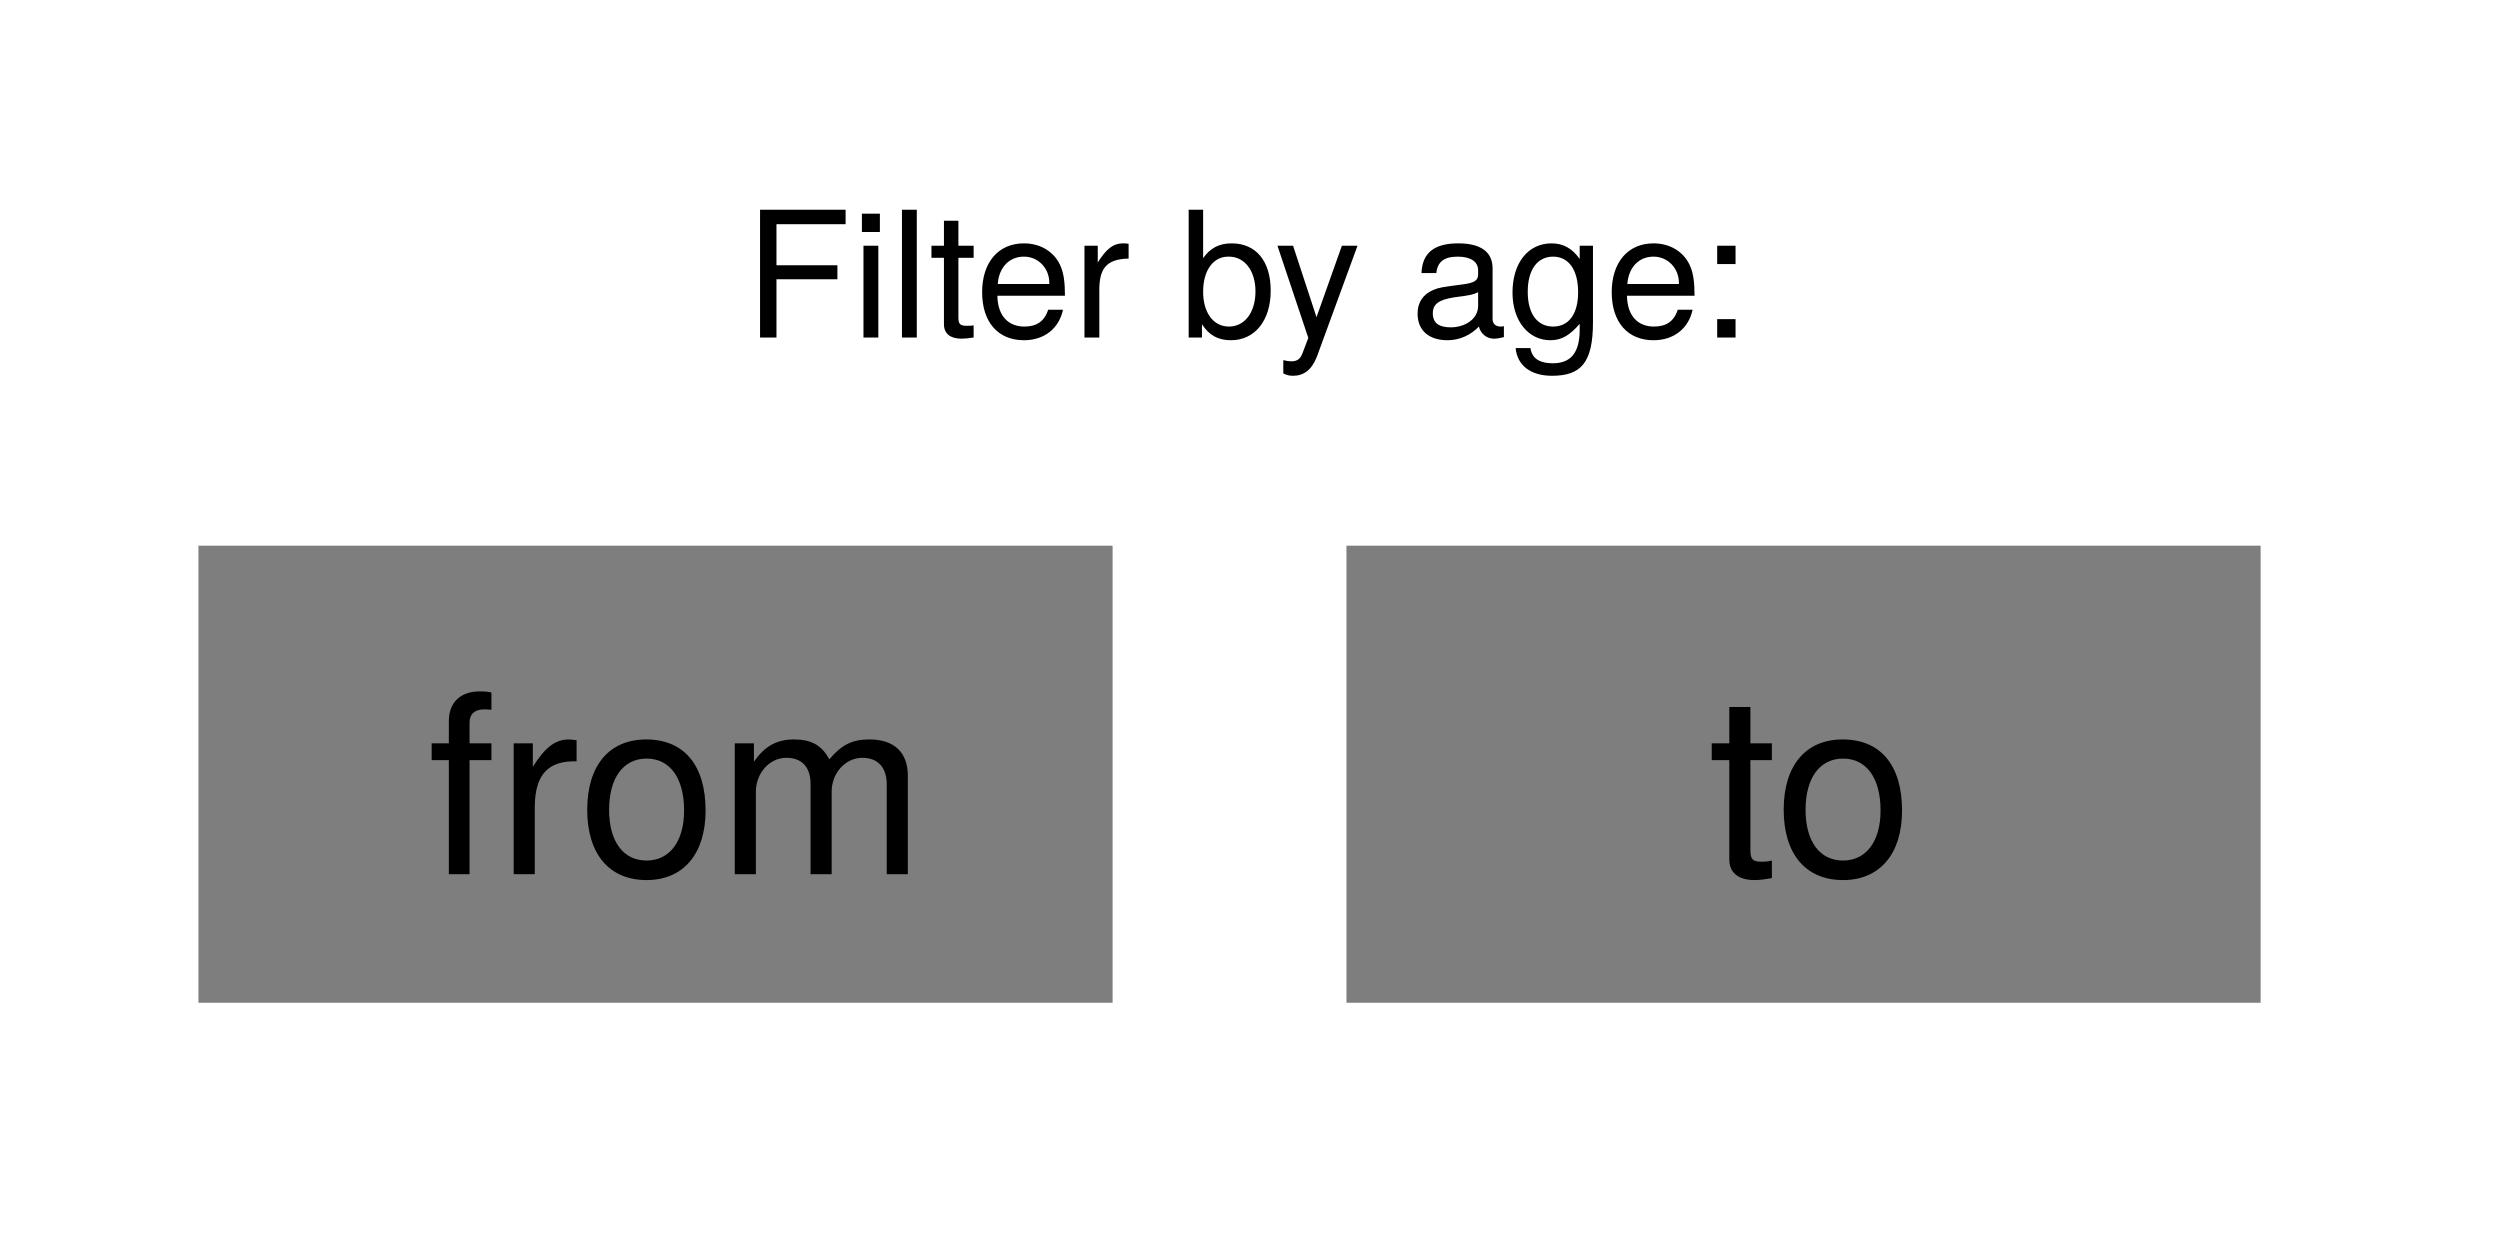
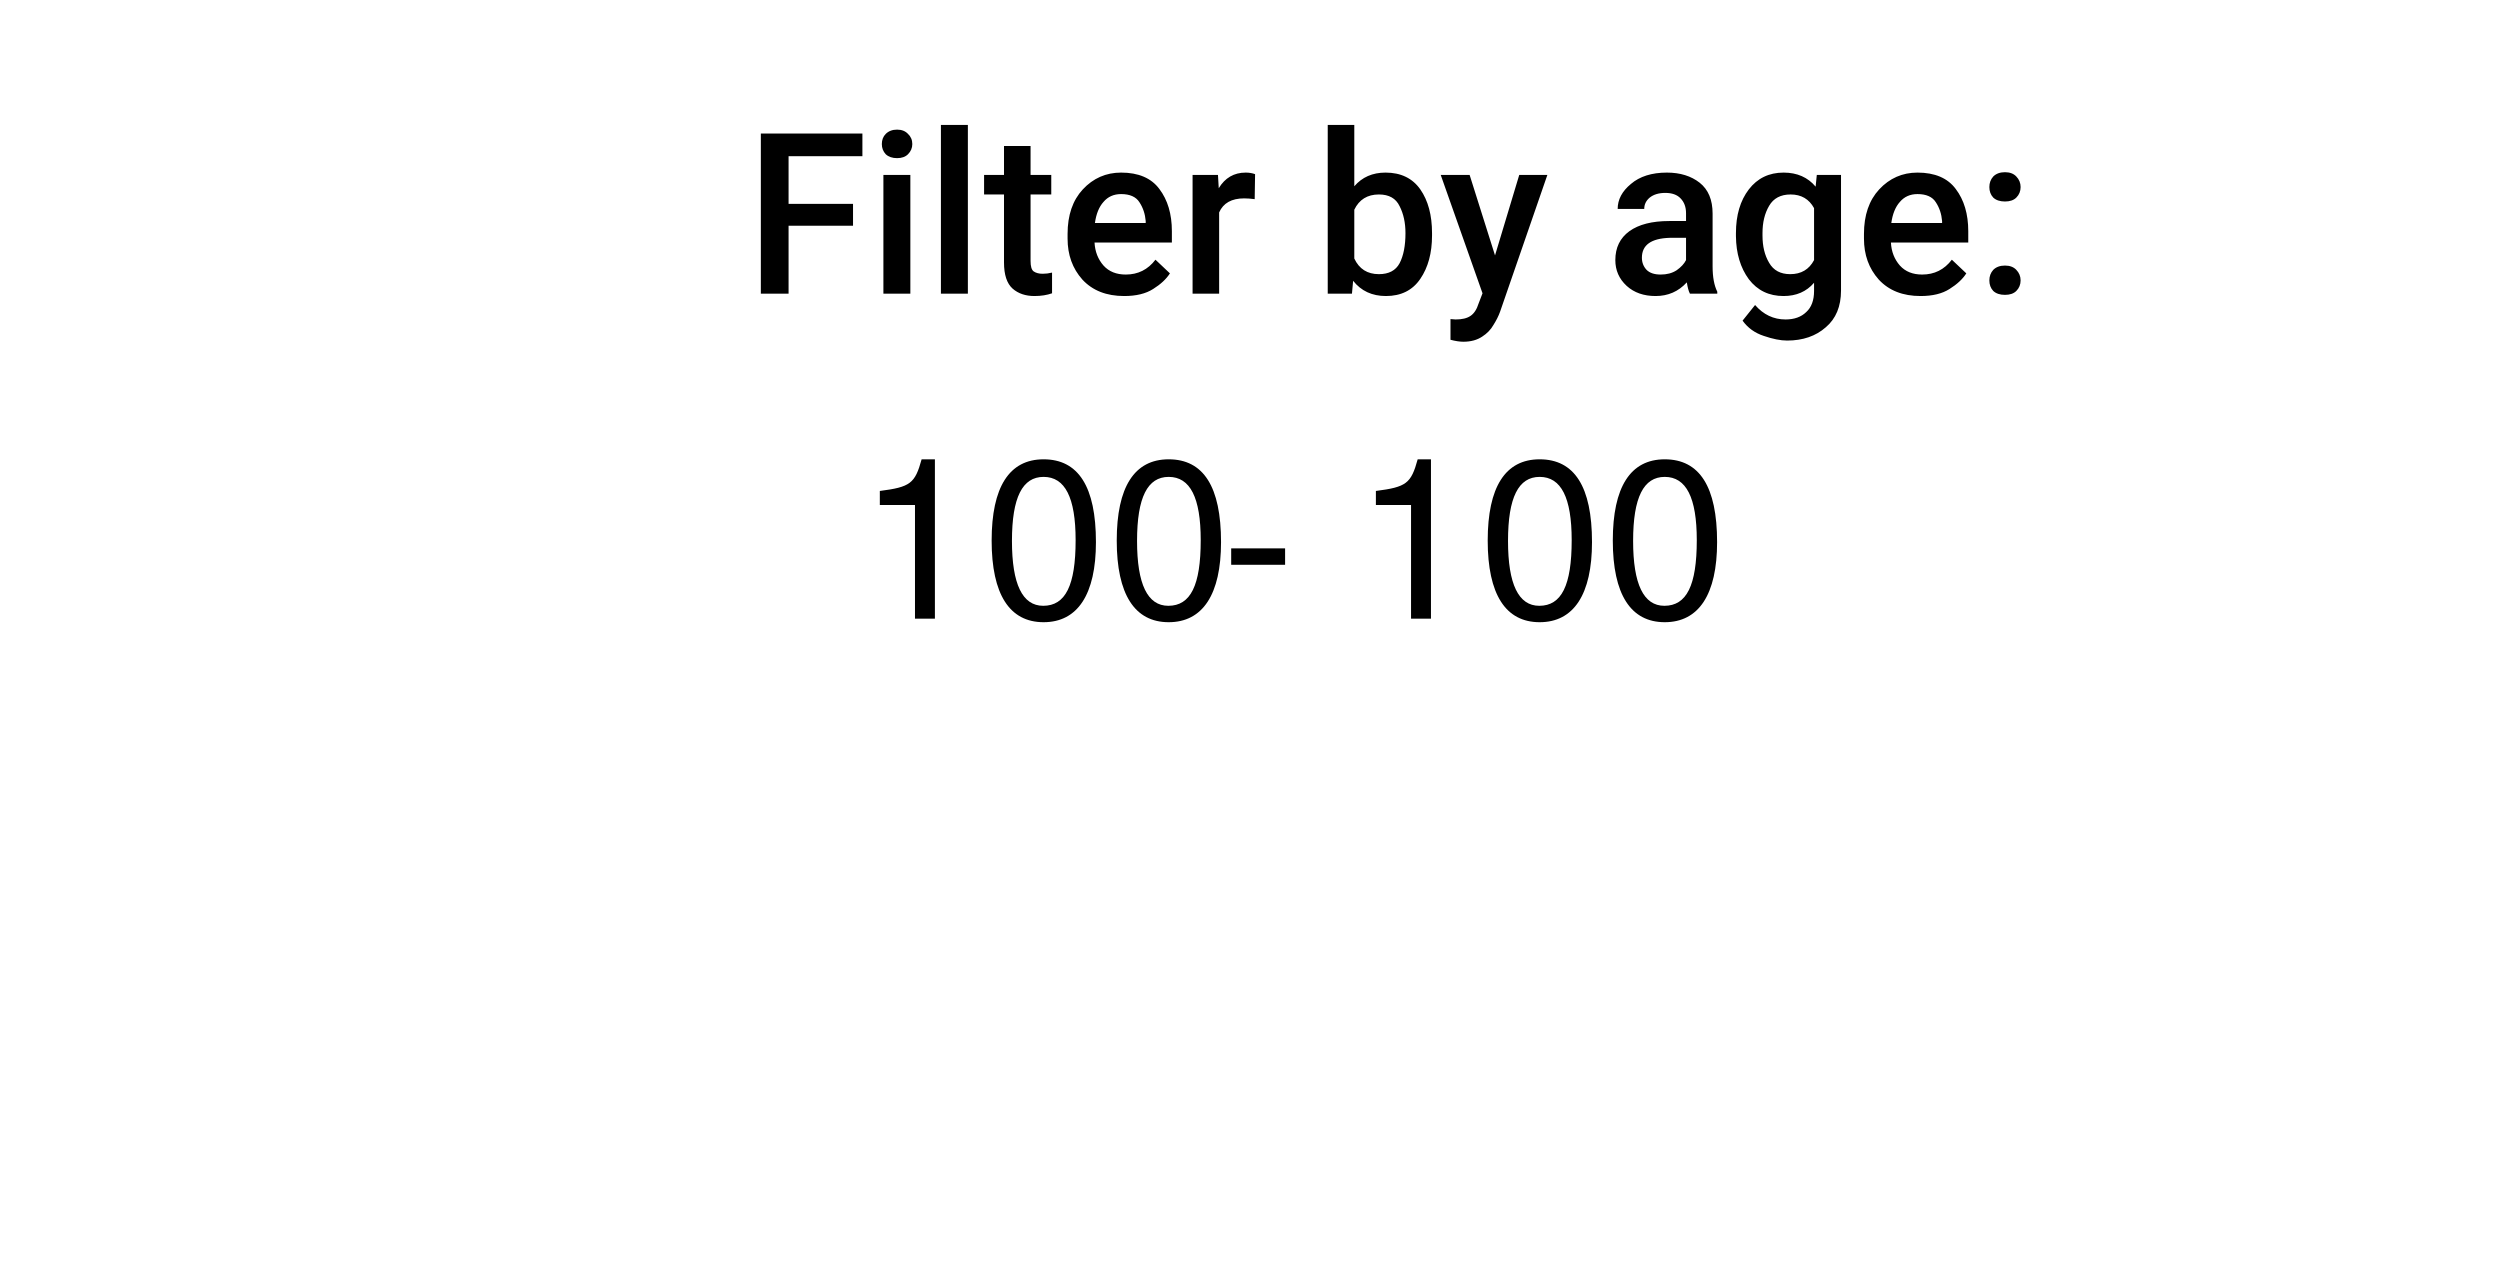
- <svg xmlns="http://www.w3.org/2000/svg" id="filter_age" class="default" version="1.1" viewBox="0 0 100 50" width="102pt" height="51pt">
-   <defs>
-     <font-face font-family="Helvetica Neue" font-size="7" panose-1="2 0 5 3 0 0 0 2 0 4" units-per-em="1000" underline-position="-100" underline-thickness="50" slope="0" x-height="517" cap-height="714" ascent="951.996" descent="-212.997" font-weight="500">
-       <font-face-src>
-         <font-face-name name="HelveticaNeue" />
-       </font-face-src>
-     </font-face>
-     <font-face font-family="Helvetica" font-size="10" units-per-em="1000" underline-position="-75.684" underline-thickness="49.316" slope="0" x-height="522.949" cap-height="717.285" ascent="770.02" descent="-229.98" font-weight="500">
-       <font-face-src>
-         <font-face-name name="Helvetica" />
-       </font-face-src>
-     </font-face>
-   </defs>
+ <svg xmlns="http://www.w3.org/2000/svg" id="filter_age" version="1.1" viewBox="0 0 100 50" width="101pt" height="51pt">
  <g stroke="none" stroke-opacity="1" stroke-dasharray="none" fill="none" fill-opacity="1">
    <g>
      <rect x="0" y="-35527137e-22" width="100" height="50" fill="#616161" fill-opacity="0" />
-       <text transform="translate(5 6.5)" fill="black">
-         <tspan font-family="Helvetica Neue" font-size="7" font-weight="500" x="24.777" y="7" textLength="40.446">Filter by age:</tspan>
+       <text transform="translate(5 2.5)" fill="black">
+         <tspan class="text_control" font-family="Roboto" font-size="9" font-weight="500" x="24.777" y="9">Filter by age:</tspan>
      </text>
-       <rect x="7.937" y="21.827" width="36.567" height="18.283" fill="#616161" fill-opacity=".81" />
-       <text transform="translate(17.07874 24.9685)" fill="black">
-         <tspan font-family="Helvetica" font-size="10" font-weight="500" x="0" y="10" textLength="20">from</tspan>
+       <text transform="translate(34.19685 15.5)" fill="black">
+         <tspan id="age_from" class="text_control" font-family="Helvetica Neue" font-size="9" font-weight="500" x=".075" y="9" textLength="11.676">100</tspan>
      </text>
-       <rect x="53.858" y="21.827" width="36.567" height="18.283" fill="#616161" fill-opacity=".81" />
-       <text transform="translate(68 24.9685)" fill="black">
-         <tspan font-family="Helvetica" font-size="10" font-weight="500" x=".33" y="10" textLength="8.34">to</tspan>
+       <text transform="translate(48.7008 15.5)" fill="black">
+         <tspan class="text_control" font-family="Helvetica Neue" font-size="9" font-weight="500" x=".139" y="9" textLength="2.723">-</tspan>
+       </text>
+       <text transform="translate(54.03937 15.5)" fill="black">
+         <tspan id="age_to" class="text_control" font-family="Helvetica Neue" font-size="9" font-weight="500" x=".075" y="9" textLength="11.676">100</tspan>
      </text>
    </g>
  </g>
</svg>
